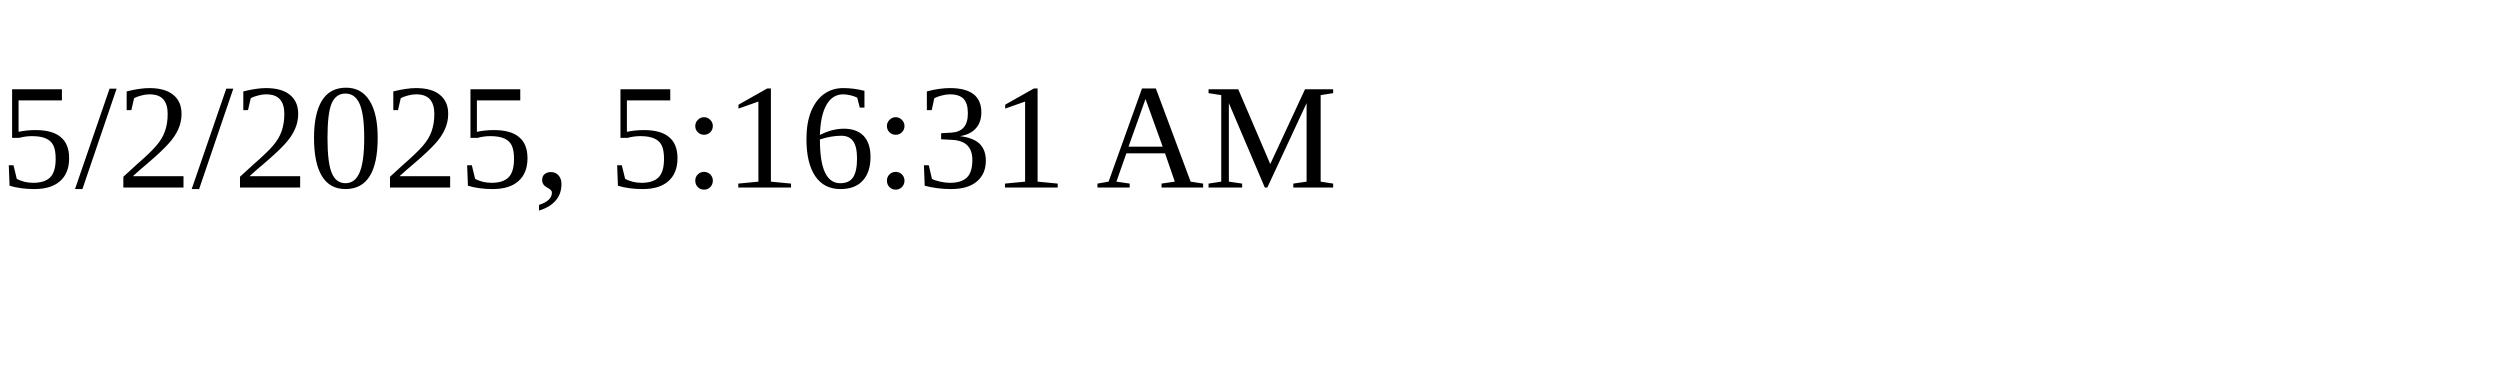
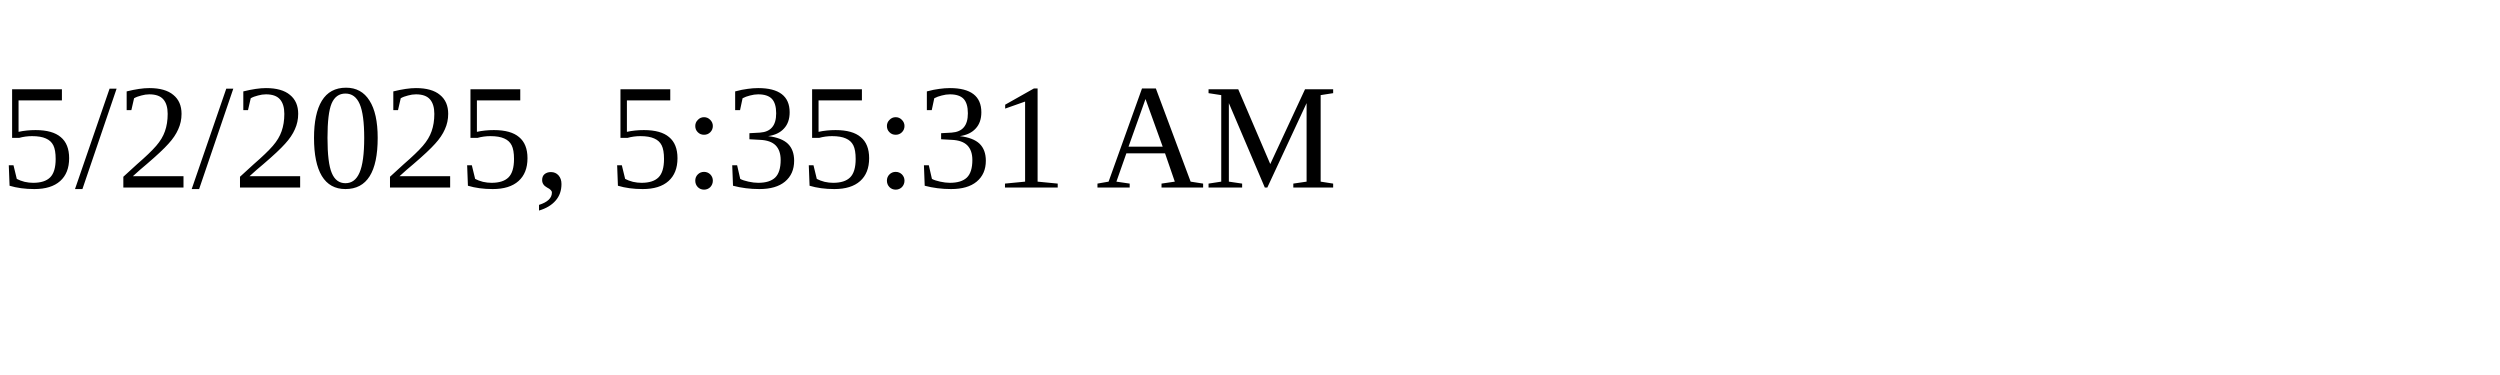
<svg xmlns="http://www.w3.org/2000/svg" height="30" width="200">
-   <text x="0" y="15">5/2/2025, 5:16:31 AM</text>
+   <text x="0" y="15">5/2/2025, 5:35:31 AM</text>
</svg>
